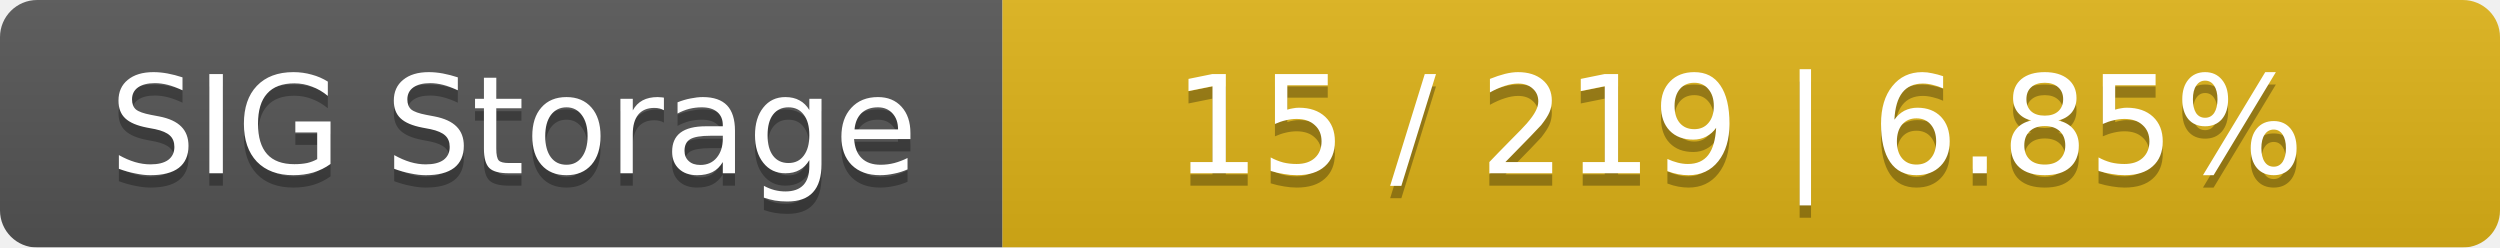
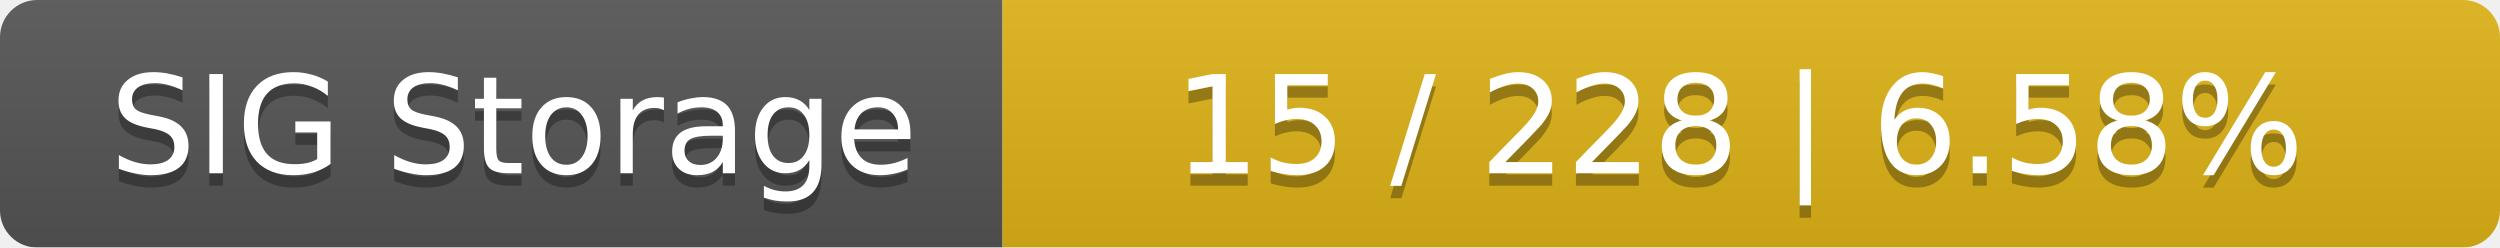
<svg xmlns="http://www.w3.org/2000/svg" width="202" height="20">
  <linearGradient id="smooth" x2="0" y2="100%">
    <stop offset="0" stop-color="#bbb" stop-opacity=".1" />
    <stop offset="1" stop-opacity=".1" />
  </linearGradient>
  <mask id="round">
    <rect width="202" height="20" rx="3" fill="#fff" />
  </mask>
  <g mask="url(#round)">
    <rect width="81" height="20" fill="#555" />
    <rect x="81" width="121" height="20" fill="#dfb317" />
    <rect width="202" height="20" fill="url(#smooth)" />
  </g>
  <g fill="#fff" text-anchor="middle" font-family="DejaVu Sans,Verdana,Geneva,sans-serif" font-size="11">
    <text x="41.5" y="15" fill="#010101" fill-opacity=".3">SIG Storage</text>
    <text x="41.5" y="14">SIG Storage</text>
-     <text x="140.5" y="15" fill="#010101" fill-opacity=".3">15 / 219    |    6.85%</text>
-     <text x="140.5" y="14">15 / 219    |    6.85%</text>
+     <text x="140.5" y="15" fill="#010101" fill-opacity=".3">15 / 228    |    6.58%</text>
+     <text x="140.5" y="14">15 / 228    |    6.58%</text>
  </g>
</svg>
